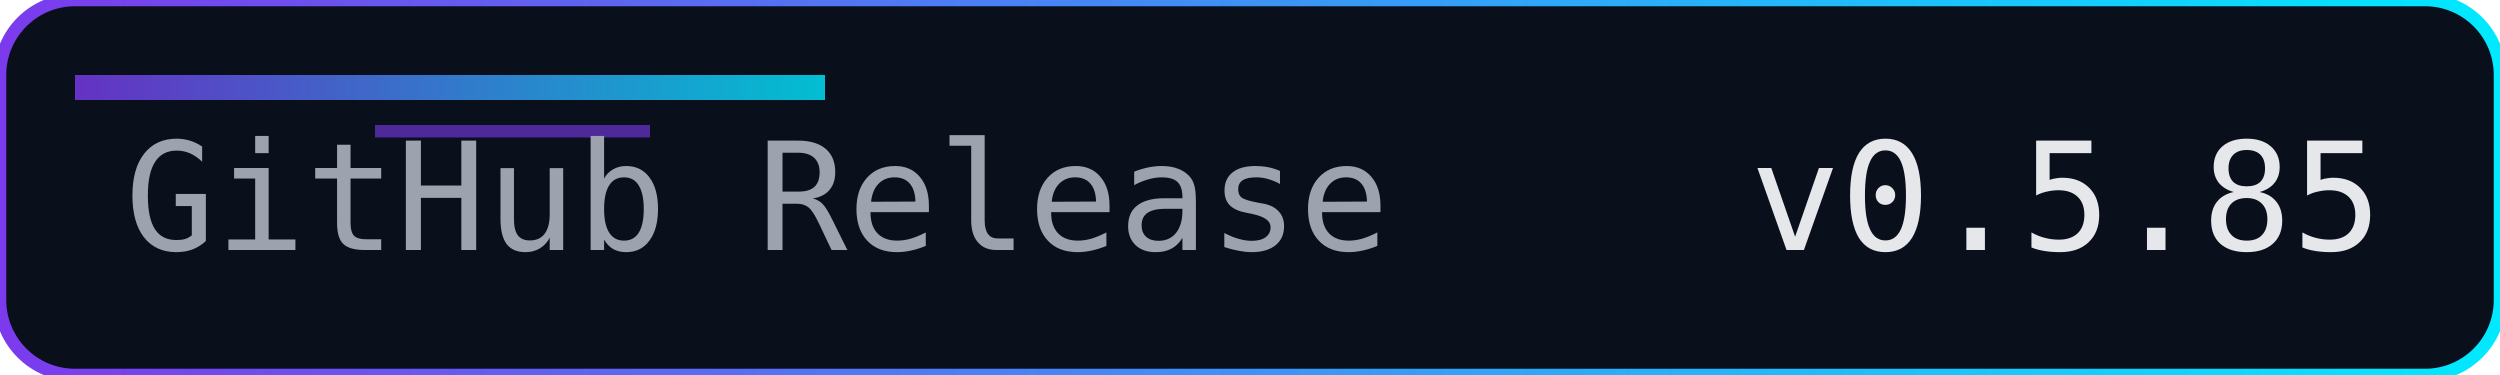
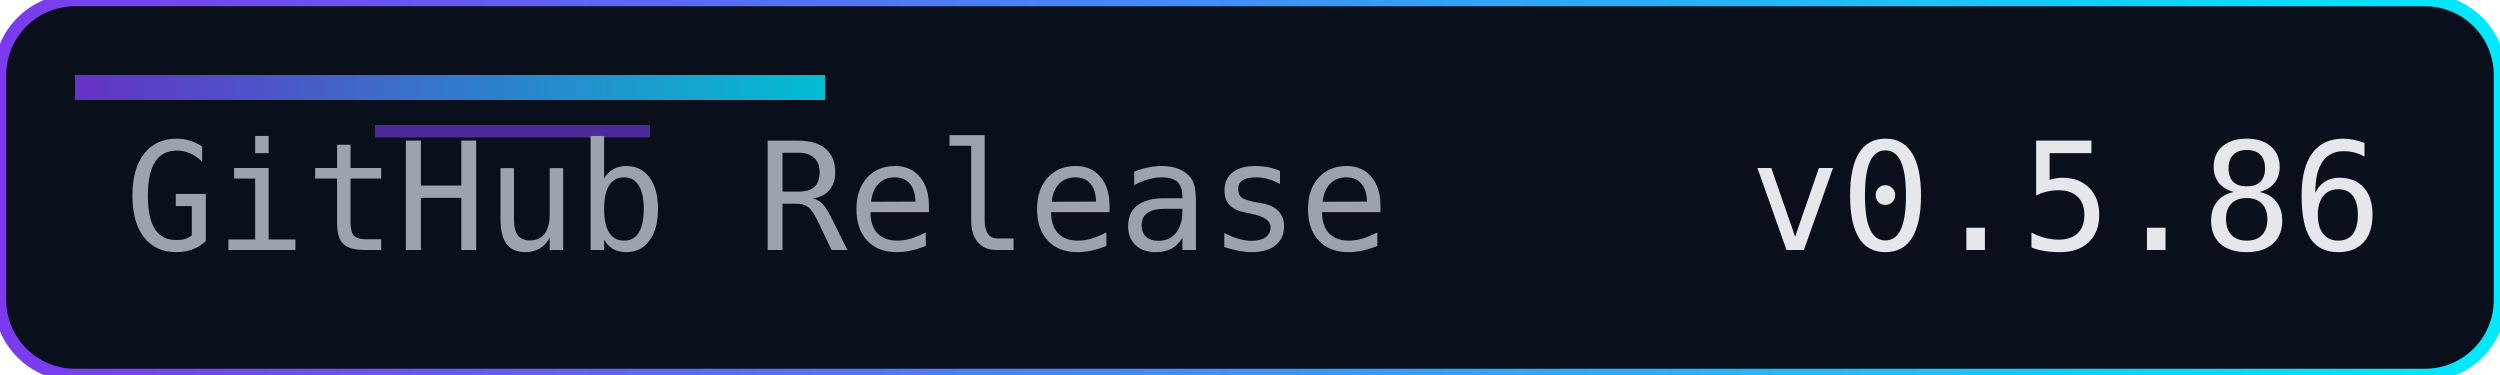
<svg xmlns="http://www.w3.org/2000/svg" width="200" height="30" role="img" aria-label="Release">
  <defs>
    <linearGradient id="accent" x1="0" y1="0" x2="1" y2="0">
      <stop offset="0%" stop-color="#7c3aed" />
      <stop offset="100%" stop-color="#00eaff" />
    </linearGradient>
  </defs>
  <rect width="200" height="30" rx="6" fill="#0a0f1c" />
  <rect width="200" height="30" rx="6" fill="none" stroke="url(#accent)" stroke-width="1" />
  <rect x="6" y="6" width="60" height="2" fill="url(#accent)" opacity="0.8" />
  <rect x="30" y="10" width="22" height="1" fill="#7c3aed" opacity="0.6" />
  <g font-family="Consolas, Menlo, monospace" font-size="12">
    <text x="10" y="20" fill="#9ca3af">GitHub Release</text>
-     <text x="140" y="20" fill="#e5e7eb">v0.5.85</text>
+     <text x="140" y="20" fill="#e5e7eb">v0.5.86</text>
  </g>
</svg>
